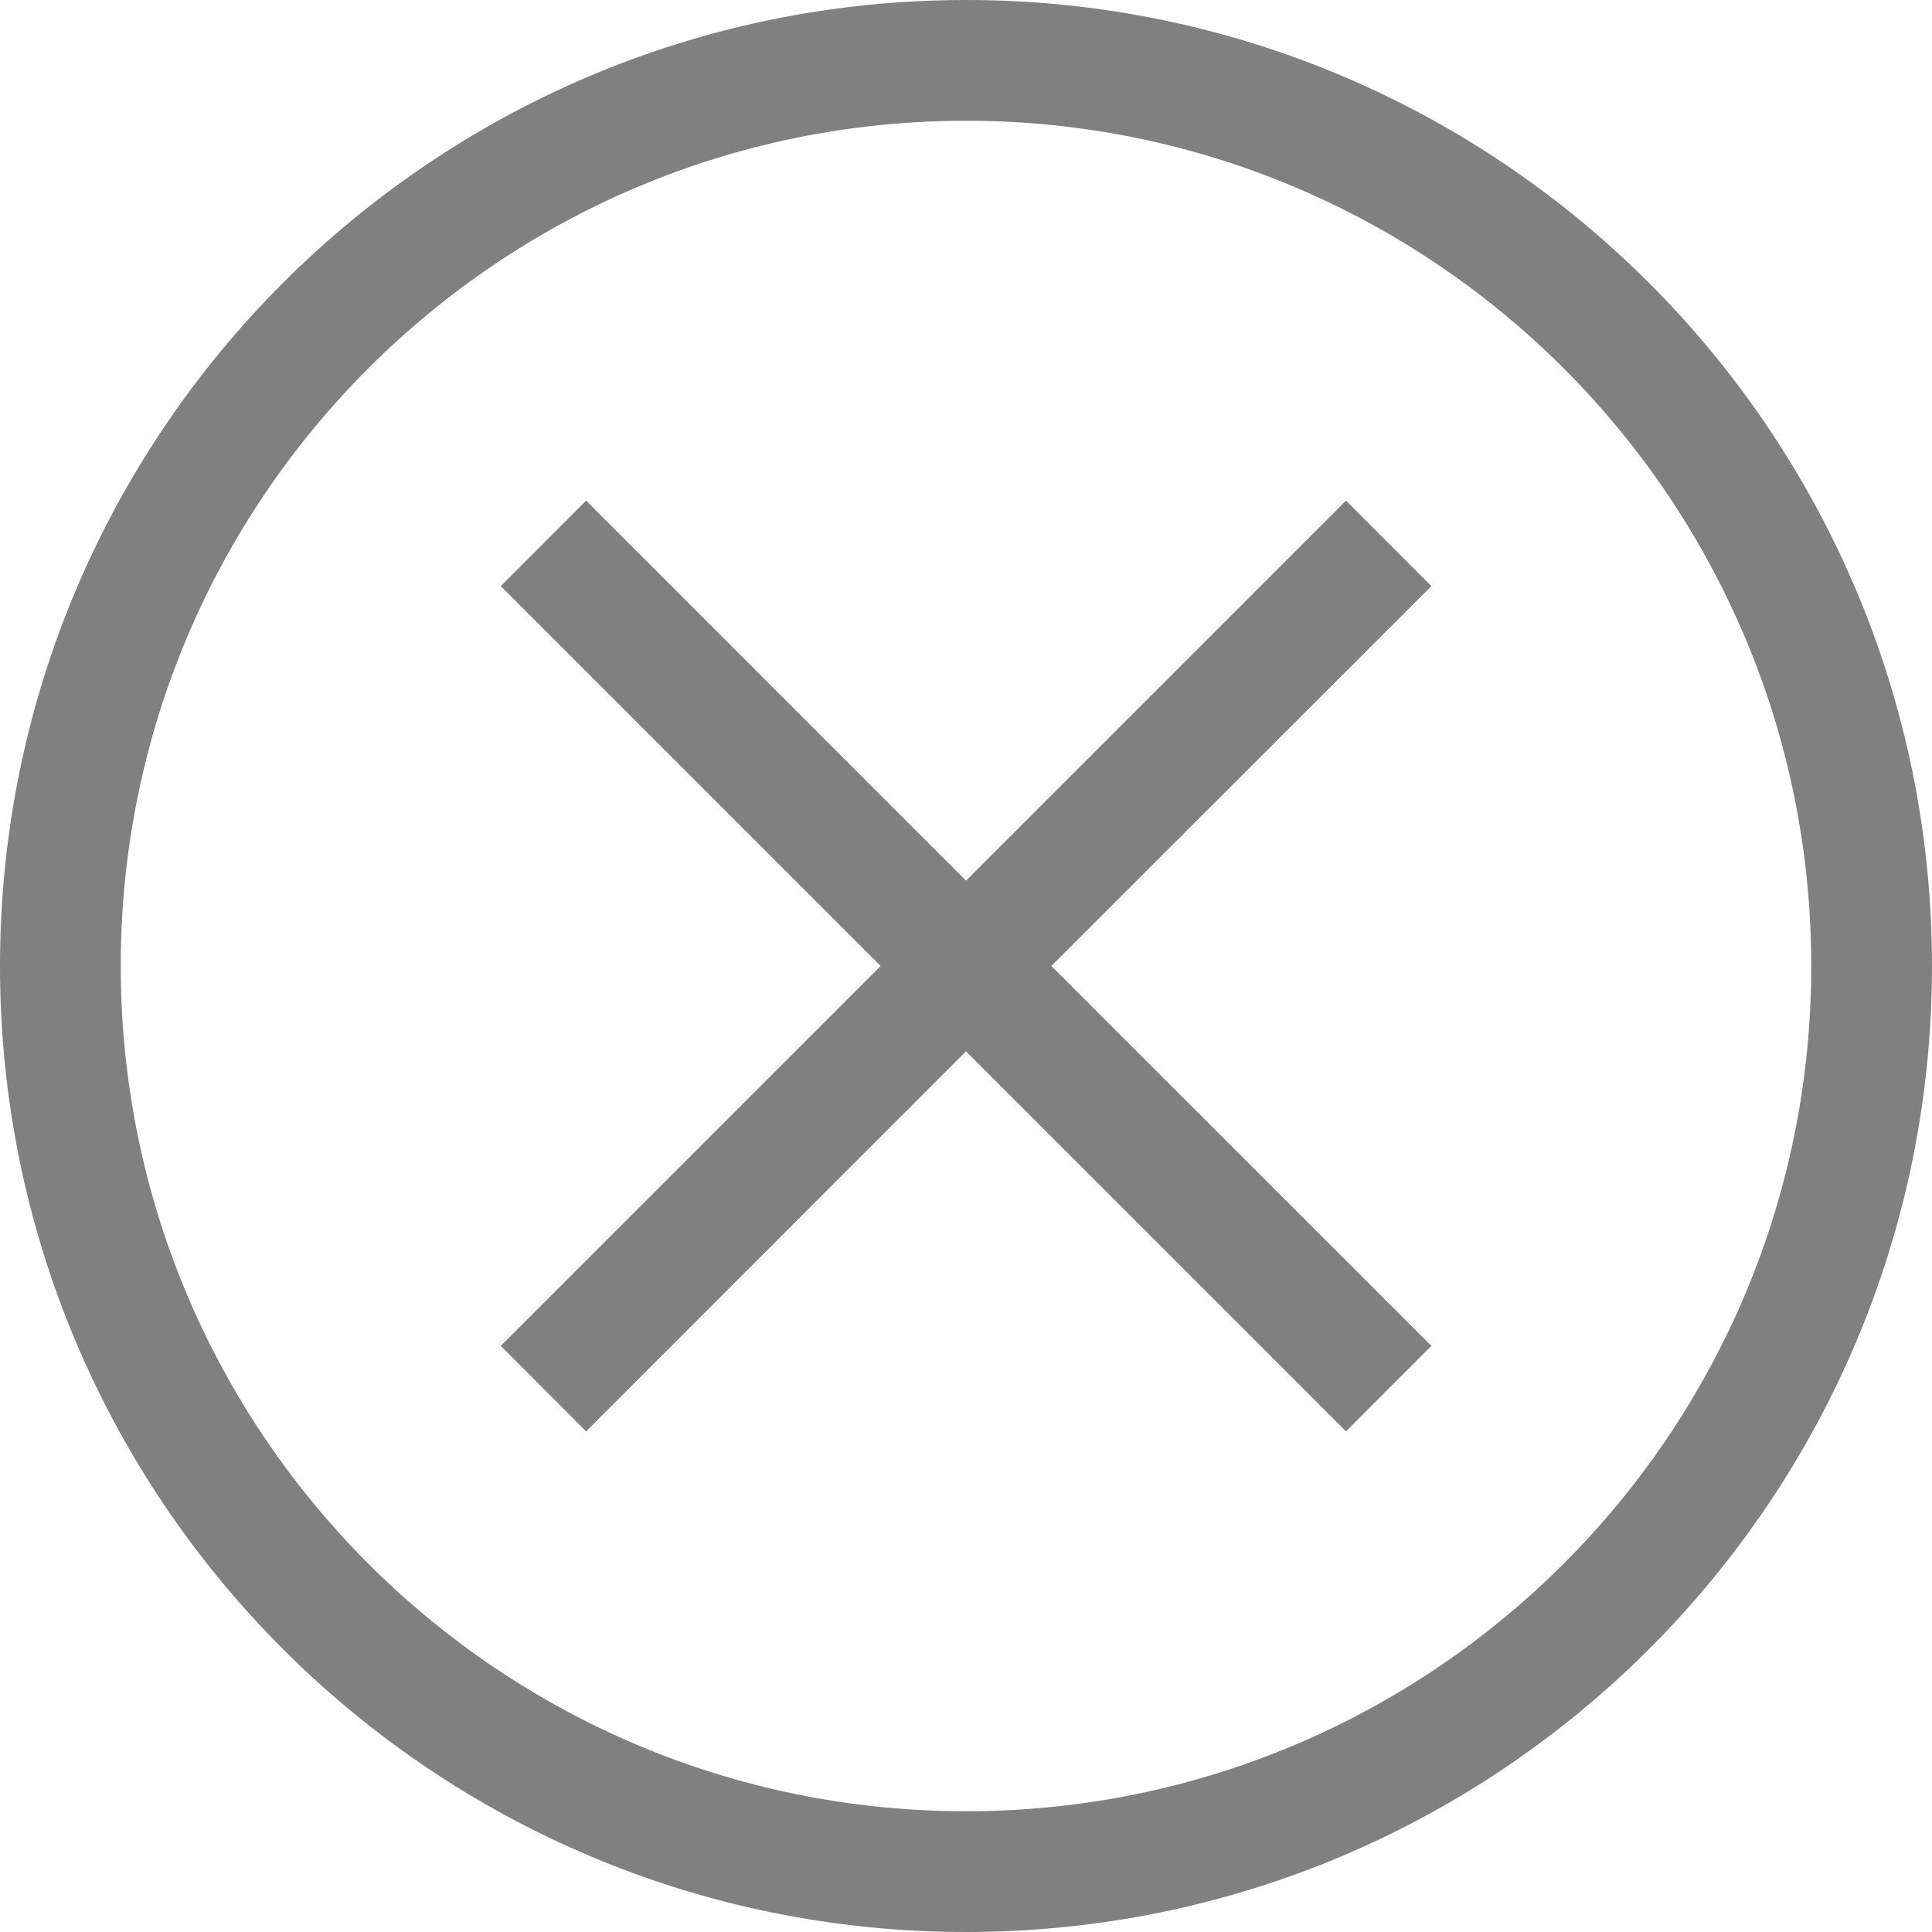
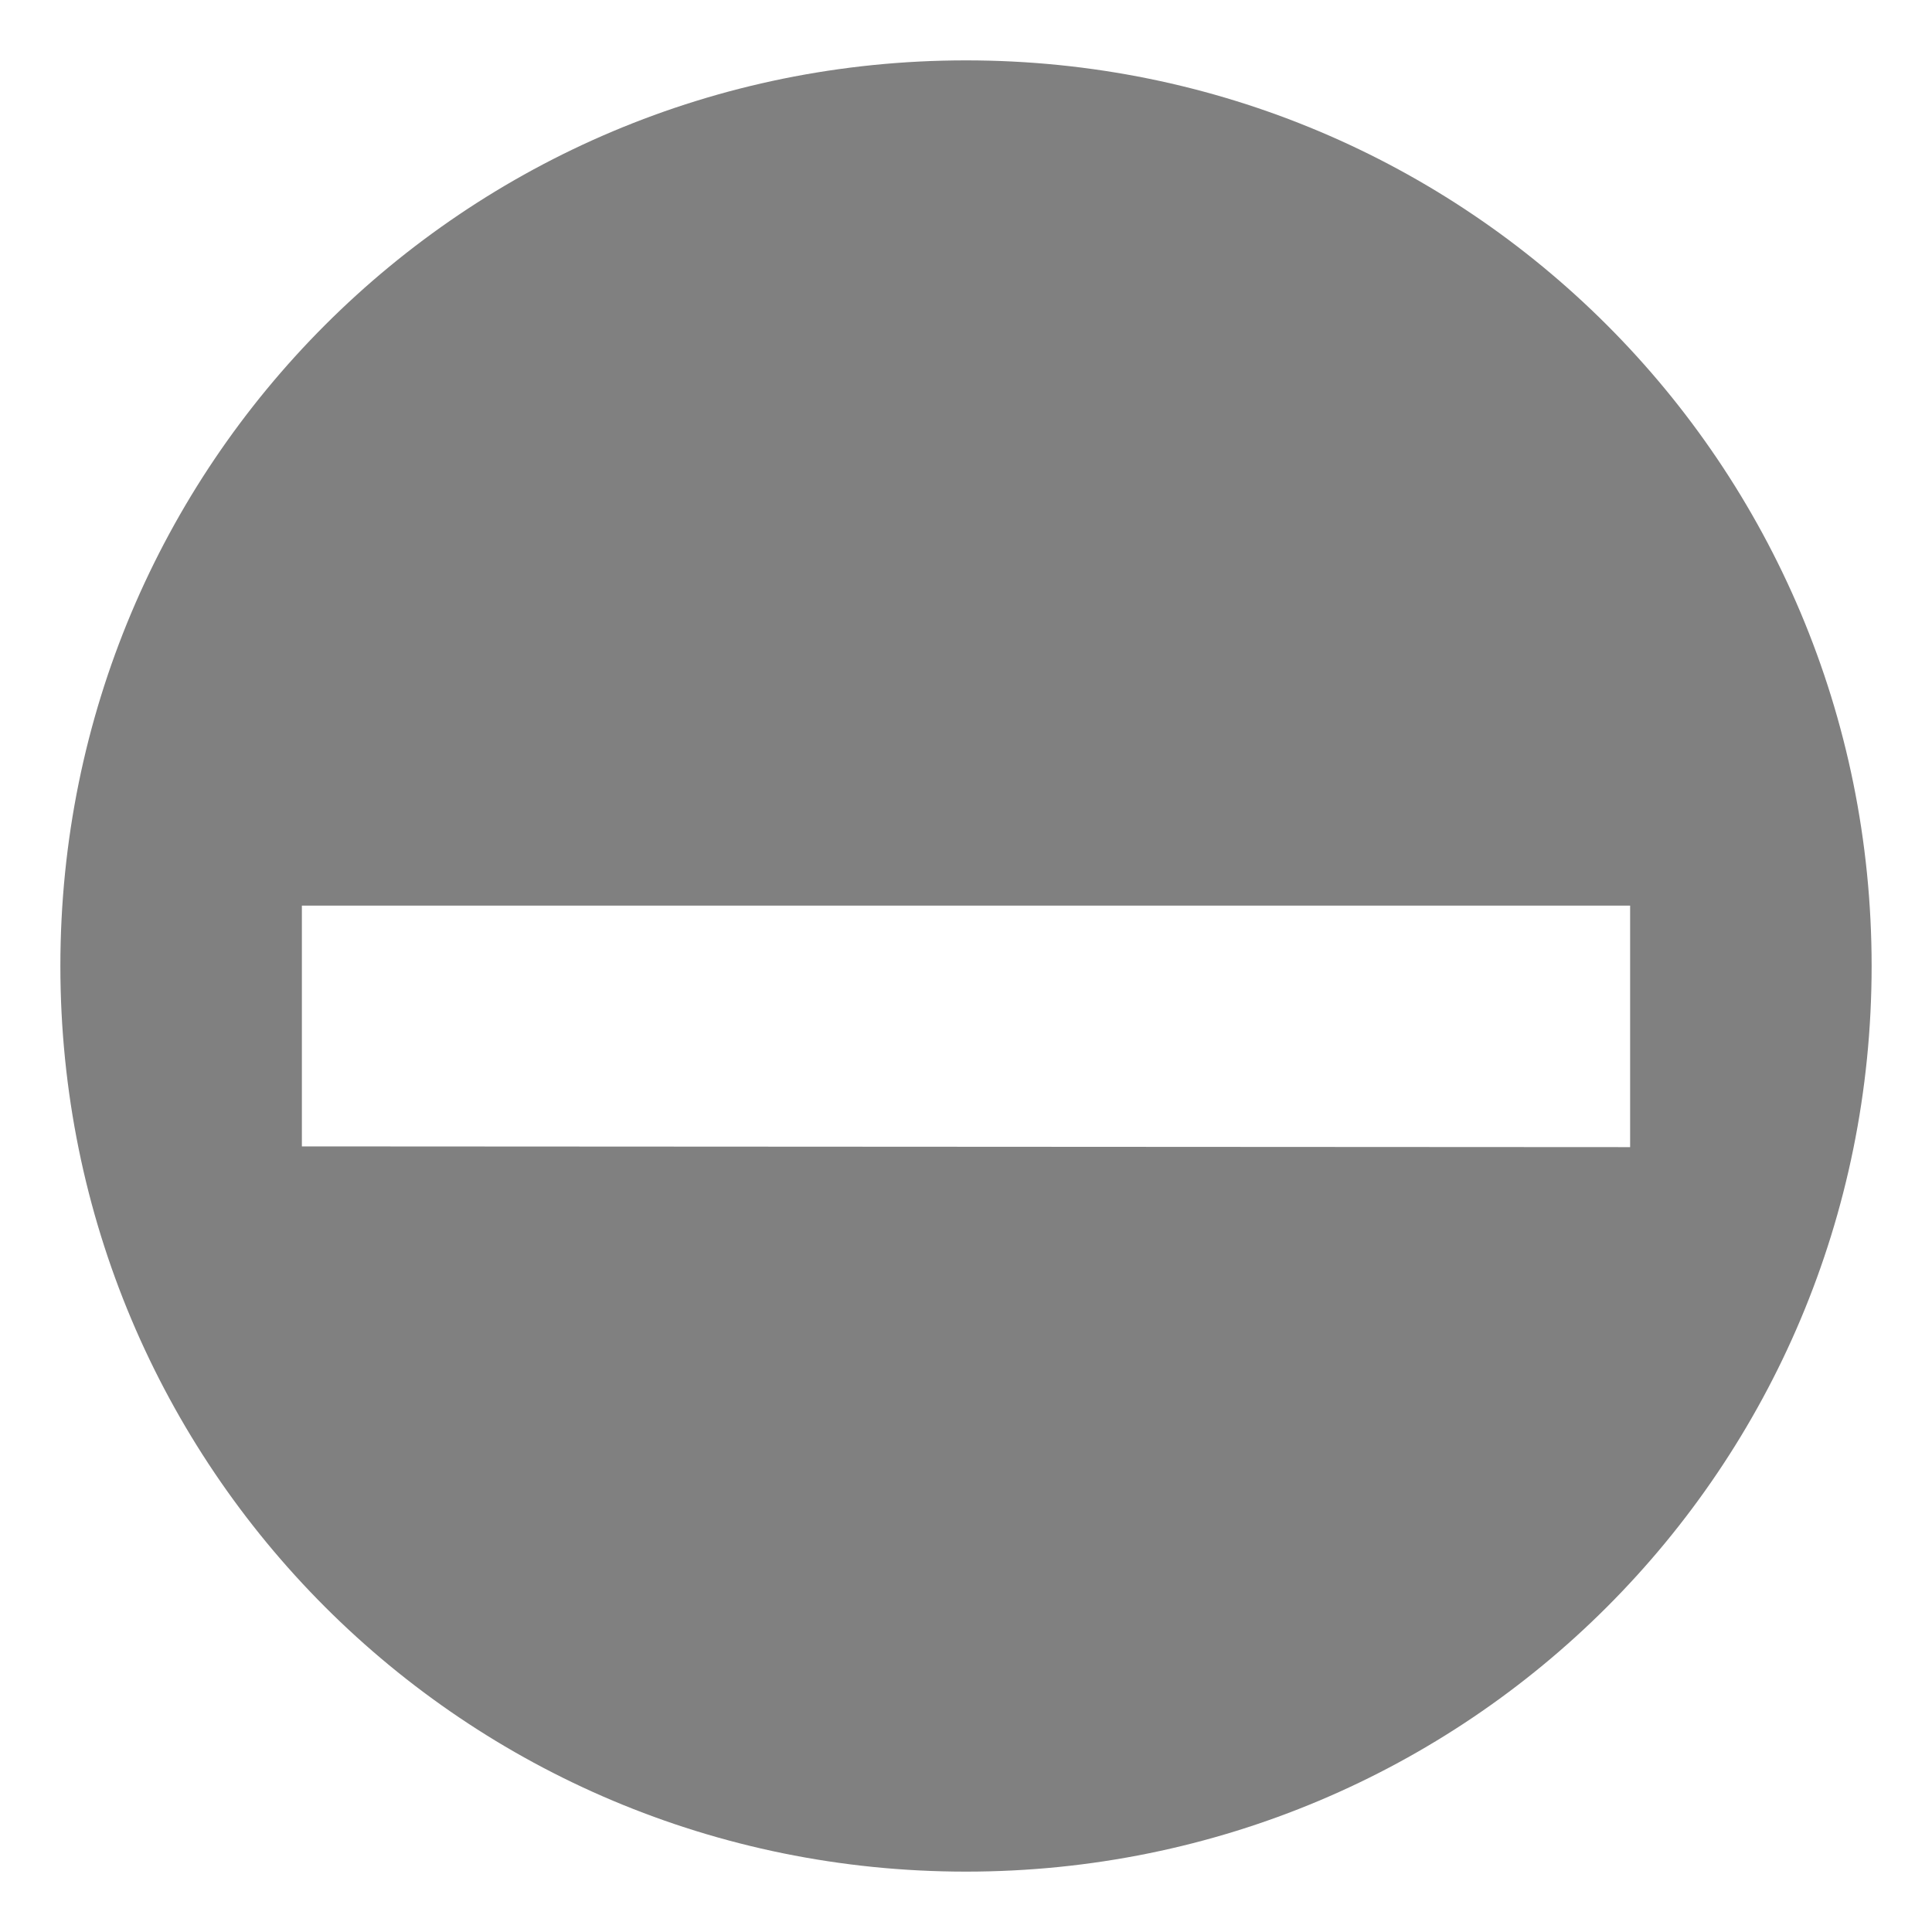
- <svg xmlns="http://www.w3.org/2000/svg" height="16" width="16">
-   <path d="M8 0a8 8 0 0 1 8 8 8 8 0 0 1-8 8 8 8 0 0 1-8-8 8 8 0 0 1 8-8zm0 1a7 7 0 0 0-7 7 7 7 0 0 0 7 7 7 7 0 0 0 7-7 7 7 0 0 0-7-7zm3.147 3.146l.707.708L8.707 8l3.147 3.146-.707.708L8 8.707l-3.146 3.147-.707-.708L7.293 8 4.147 4.854l.707-.708L8 7.293z" fill="gray" />
+ <svg xmlns="http://www.w3.org/2000/svg" xmlns:ns1="http://www.openswatchbook.org/uri/2009/osb" height="16" id="svg7384" version="1.1" width="16">
+   <defs id="defs7386">
+     <linearGradient id="linearGradient5606" ns1:paint="solid">
+       <stop id="stop5608" offset="0" style="stop-color:#000000;stop-opacity:1;" />
+     </linearGradient>
+     <linearGradient id="linearGradient4526" ns1:paint="solid">
+       <stop id="stop4528" offset="0" style="stop-color:#ffffff;stop-opacity:1;" />
+     </linearGradient>
+   </defs>
+   <g id="layer9" label="status" style="display:inline" transform="translate(-353.0002,155)" />
+   <g id="layer2" transform="translate(-112,-212)" />
+   <path style="display:inline;fill:#808080;fill-opacity:1;stroke:none;stroke-width:1;stroke-opacity:0.251;enable-background:new" d="M 8 0.5 C 3.845 0.5 0.5 3.845 0.5 8 C 0.5 12.155 3.845 15.5 8 15.5 C 12.155 15.5 15.5 12.155 15.5 8 C 15.5 3.845 12.155 0.5 8 0.5 z M 2.5 7.5 L 13.5 7.5 L 13.5 9.5 L 2.5 9.494 L 2.5 7.5 z " id="rect4414" />
</svg>
